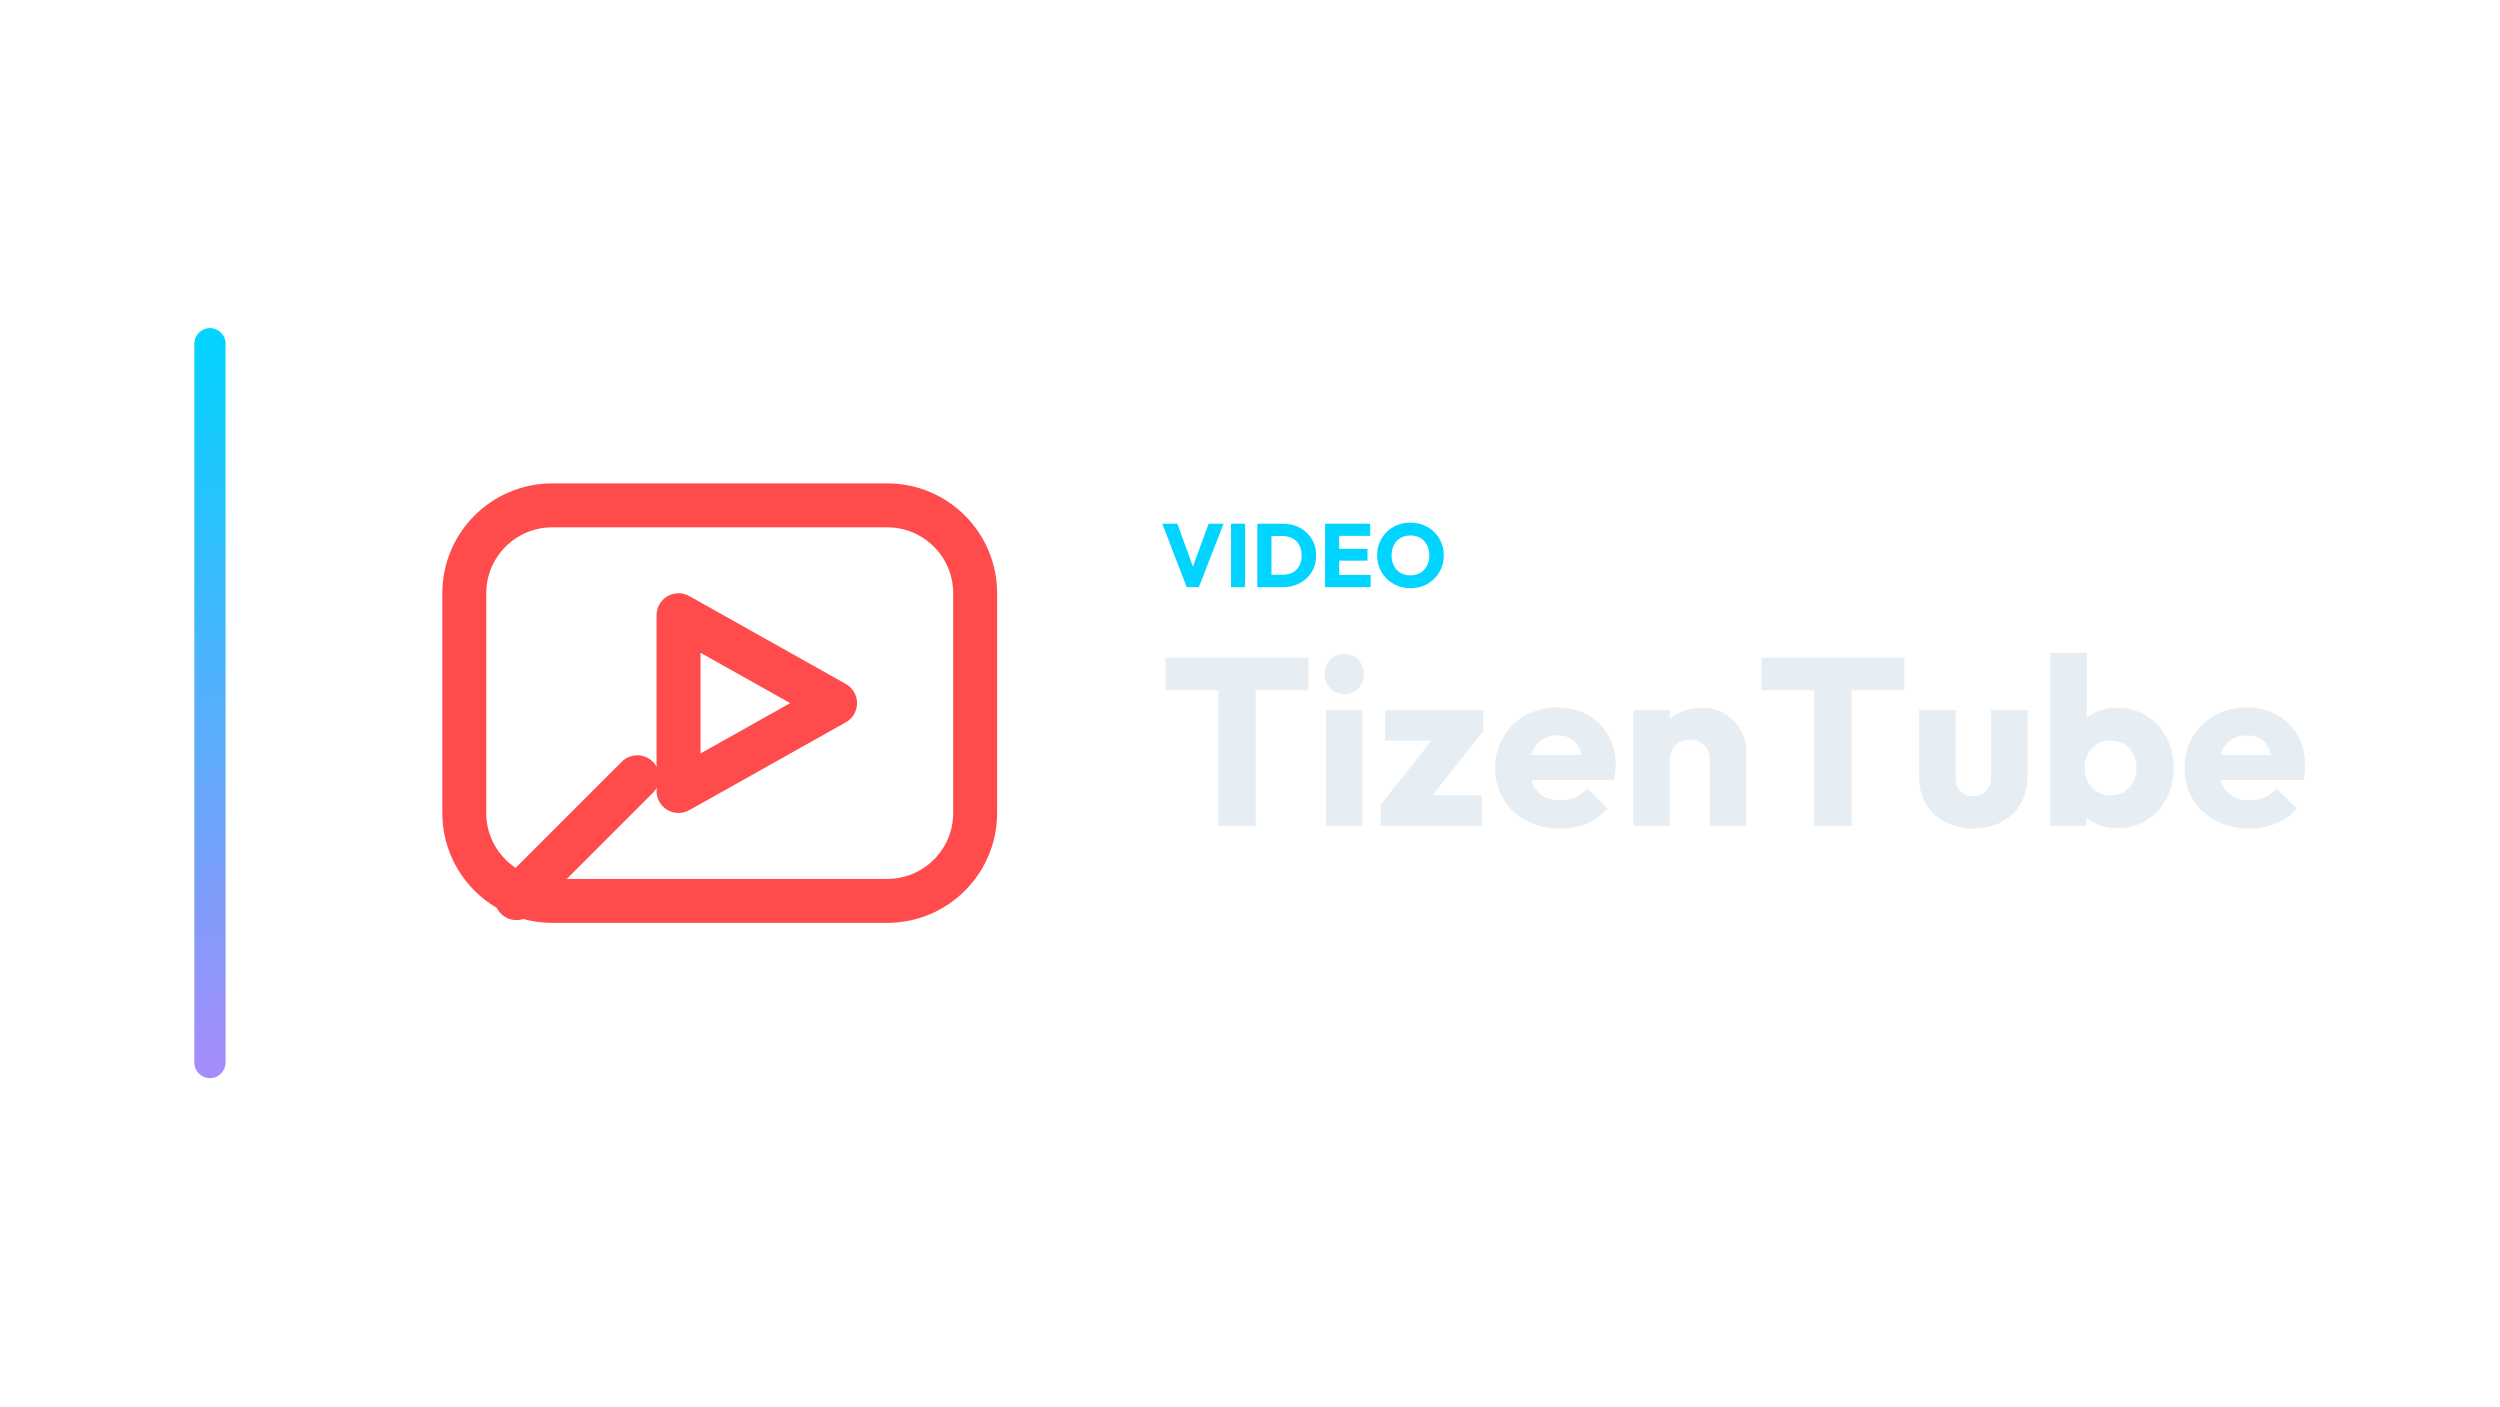
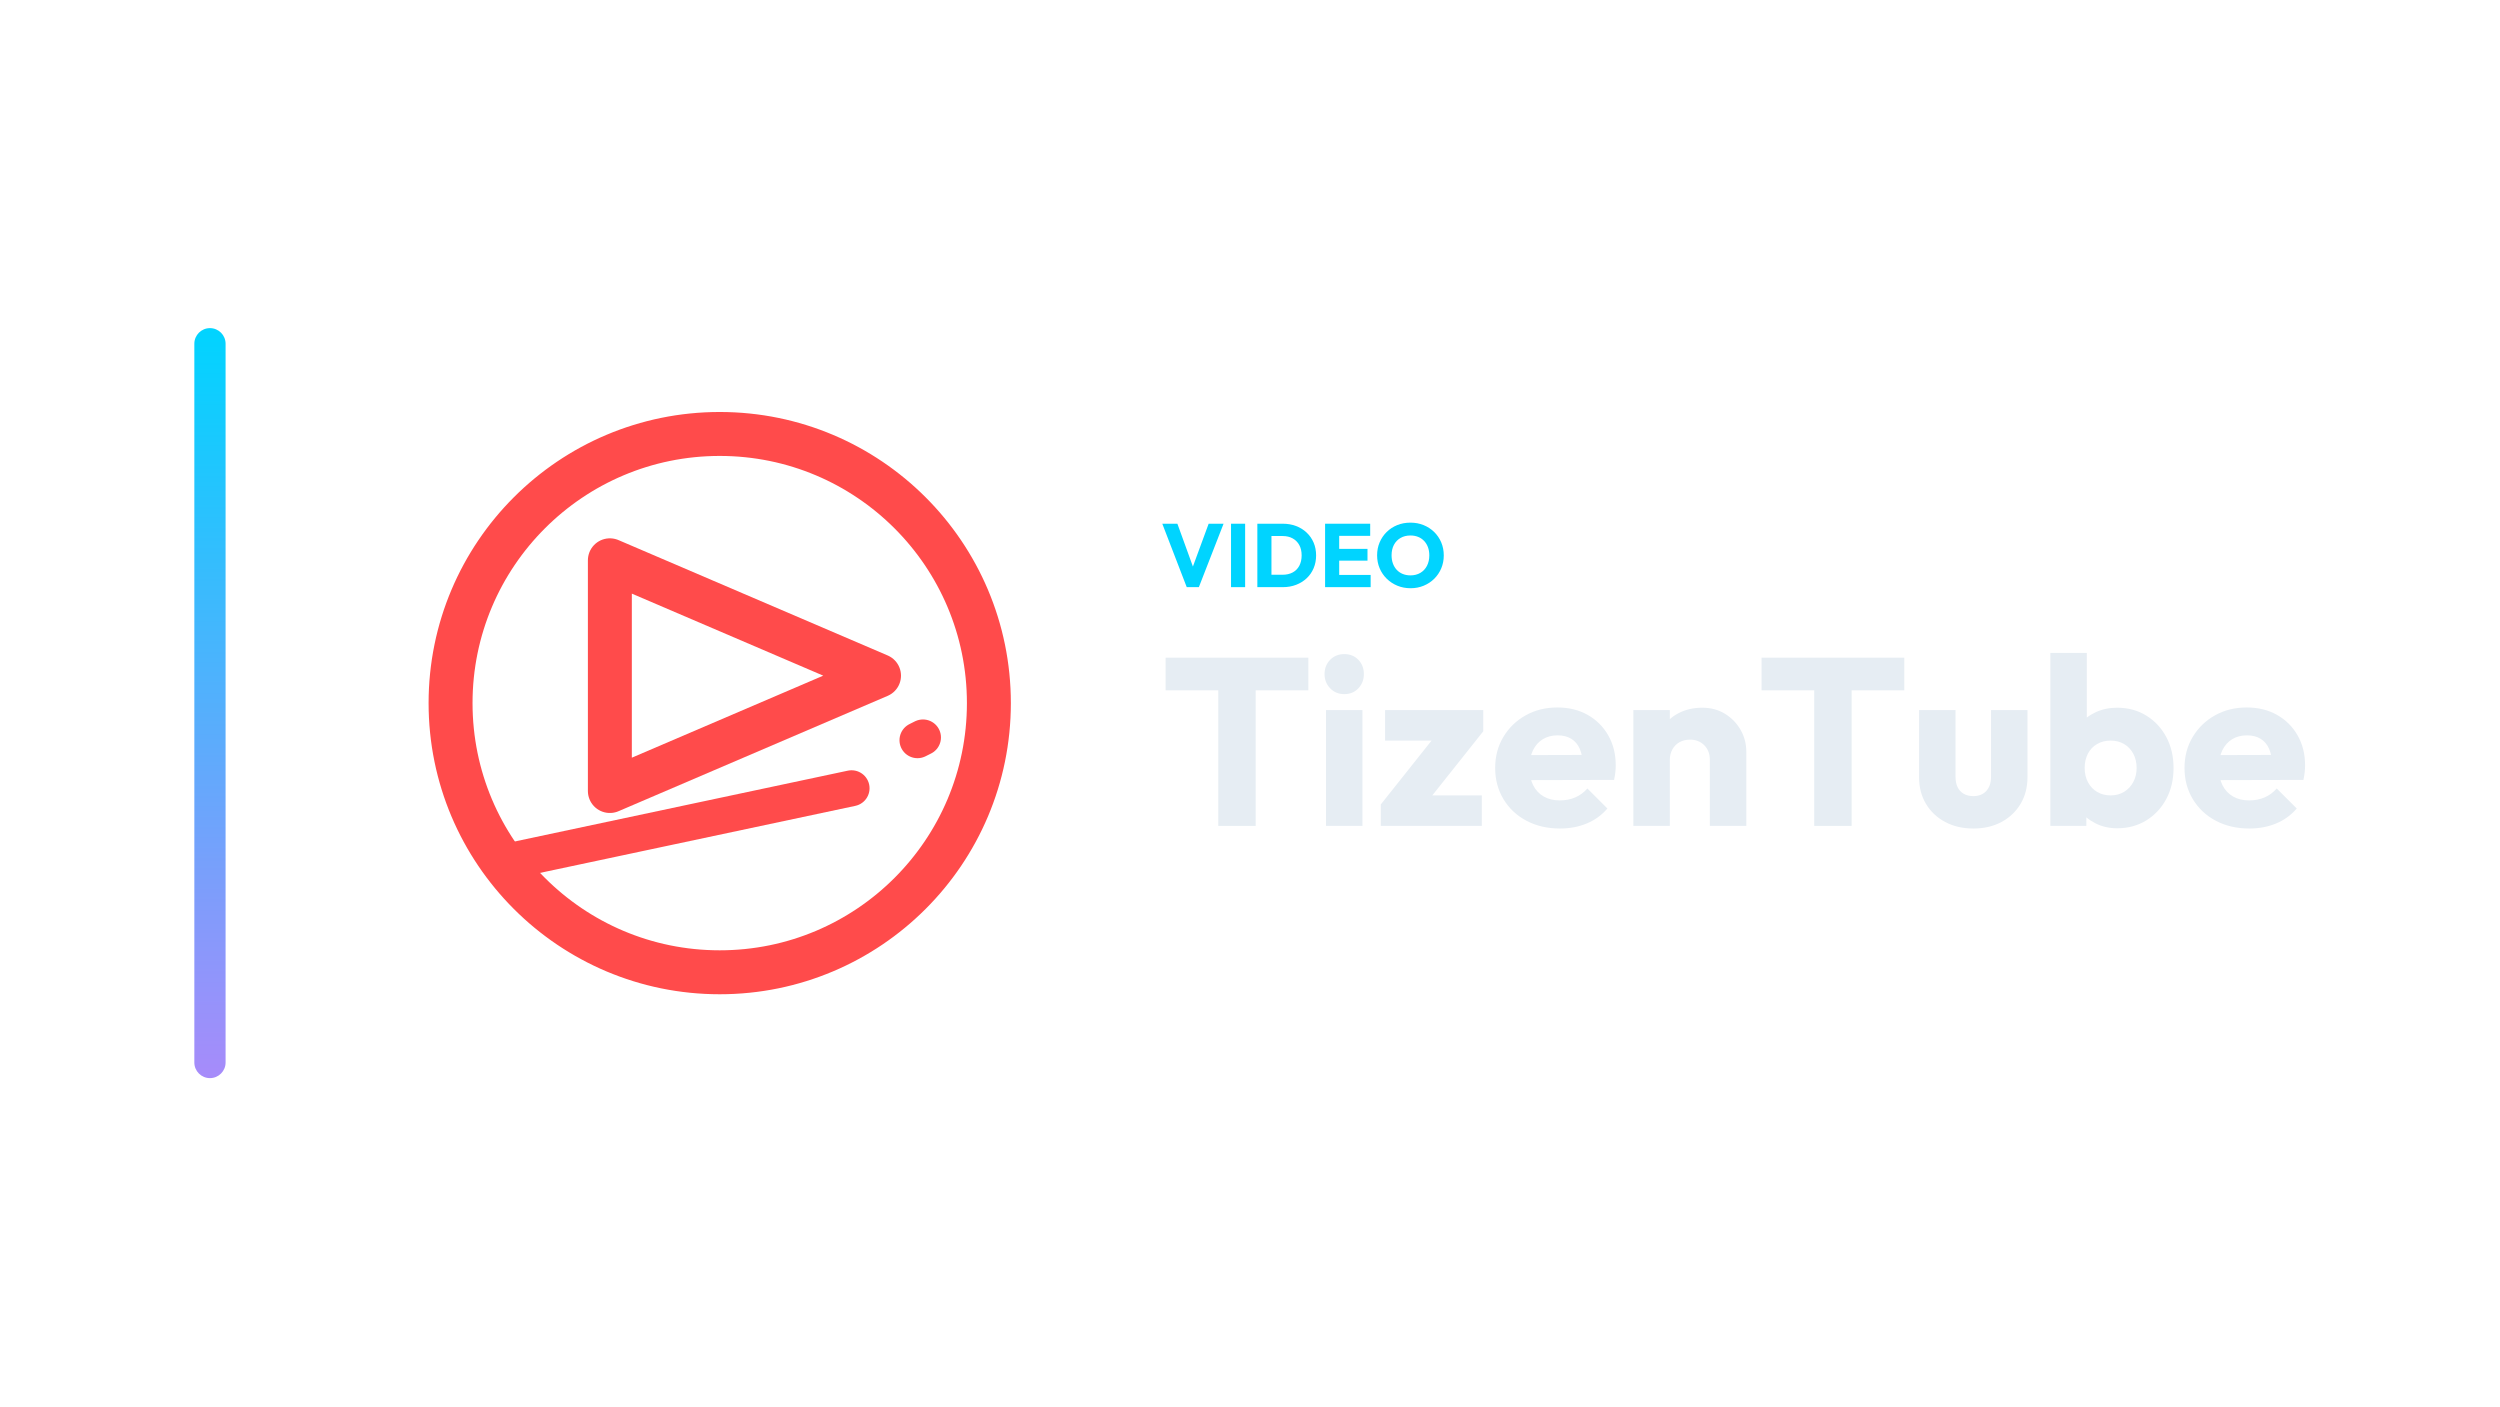
<svg xmlns="http://www.w3.org/2000/svg" width="1280" height="720" viewBox="0 0 1280 720">
  <g transform="translate(29.5,0.0)">
    <defs>
      <linearGradient id="cbRail" x1="0" y1="0" x2="0" y2="1">
        <stop offset="0%" stop-color="#00d4ff" />
        <stop offset="100%" stop-color="#a78bfa" />
      </linearGradient>
    </defs>
    <rect x="70" y="168" width="16" height="384" rx="8.0" fill="url(#cbRail)" />
    <g transform="translate(159,180) scale(0.70312)">
-       <rect x="70" y="112" width="372" height="288" rx="64" fill="none" stroke="#FF4B4B" stroke-width="32.0" stroke-linecap="round" stroke-linejoin="round" />
-       <path d="M 226 192 L 226 320 L 340 256 Z" fill="none" stroke="#FF4B4B" stroke-width="32.0" stroke-linecap="round" stroke-linejoin="round" />
-       <path d="M 108 398 L 196 310" fill="none" stroke="#FF4B4B" stroke-width="32.0" stroke-linecap="round" stroke-linejoin="round" />
+       <circle cx="256" cy="256" r="196" fill="none" stroke="#FF4B4B" stroke-width="32.0" stroke-linecap="round" stroke-linejoin="round" />
+       <path d="M 176 152 L 176 320 L 372 236 Z" fill="none" stroke="#FF4B4B" stroke-width="32.0" stroke-linecap="round" stroke-linejoin="round" />
+       <path d="M 98 372 L 352 318" fill="none" stroke="#FF4B4B" stroke-width="26.2" stroke-linecap="round" stroke-linejoin="round" />
+       <path d="M 400 283 L 404 281" fill="none" stroke="#FF4B4B" stroke-width="26.2" stroke-linecap="round" stroke-linejoin="round" />
    </g>
    <path d="M578.106 300.62 565.594 268.144H573.322L582.844 294.41H579.67L589.33 268.144H596.966L584.316 300.62Z" fill="#00d4ff" stroke="none" />
    <path d="M600.784 300.62V268.144H608.006V300.62Z" fill="#00d4ff" stroke="none" />
    <path d="M619.138 300.62V294.272H627.188Q630.132 294.272 632.34 293.099Q634.548 291.926 635.744 289.672Q636.94 287.418 636.94 284.336Q636.94 281.254 635.721 279.046Q634.502 276.838 632.317 275.642Q630.132 274.446 627.188 274.446H618.908V268.144H627.28Q630.96 268.144 634.065 269.317Q637.17 270.49 639.493 272.675Q641.816 274.86 643.081 277.827Q644.346 280.794 644.346 284.382Q644.346 287.924 643.081 290.914Q641.816 293.904 639.516 296.066Q637.216 298.228 634.111 299.424Q631.006 300.62 627.372 300.62ZM614.262 300.62V268.144H621.484V300.62Z" fill="#00d4ff" stroke="none" />
    <path d="M648.946 300.62V268.144H656.168V300.62ZM654.466 300.62V294.364H672.268V300.62ZM654.466 287.05V281.024H670.658V287.05ZM654.466 274.354V268.144H672.038V274.354Z" fill="#00d4ff" stroke="none" />
    <path d="M692.738 301.172Q689.058 301.172 685.953 299.884Q682.848 298.596 680.502 296.296Q678.156 293.996 676.868 290.937Q675.58 287.878 675.58 284.336Q675.58 280.748 676.868 277.712Q678.156 274.676 680.456 272.399Q682.756 270.122 685.861 268.857Q688.966 267.592 692.646 267.592Q696.28 267.592 699.385 268.857Q702.49 270.122 704.813 272.399Q707.136 274.676 708.424 277.735Q709.712 280.794 709.712 284.382Q709.712 287.924 708.424 290.983Q707.136 294.042 704.836 296.319Q702.536 298.596 699.431 299.884Q696.326 301.172 692.738 301.172ZM692.646 294.594Q695.544 294.594 697.729 293.306Q699.914 292.018 701.11 289.695Q702.306 287.372 702.306 284.336Q702.306 282.036 701.616 280.173Q700.926 278.31 699.638 276.953Q698.35 275.596 696.579 274.883Q694.808 274.17 692.646 274.17Q689.748 274.17 687.563 275.435Q685.378 276.7 684.182 278.977Q682.986 281.254 682.986 284.336Q682.986 286.636 683.676 288.522Q684.366 290.408 685.631 291.765Q686.896 293.122 688.69 293.858Q690.484 294.594 692.646 294.594Z" fill="#00d4ff" stroke="none" />
    <path d="M594.26 422.86V337.948H613.414V422.86ZM567.298 353.442V336.728H640.376V353.442Z" fill="#E6EDF3" stroke="none" />
    <path d="M649.404 422.86V363.568H668.07V422.86ZM658.798 355.394Q654.406 355.394 651.539 352.405Q648.672 349.416 648.672 345.146Q648.672 340.754 651.539 337.826Q654.406 334.898 658.798 334.898Q663.19 334.898 665.996 337.826Q668.802 340.754 668.802 345.146Q668.802 349.416 665.996 352.405Q663.19 355.394 658.798 355.394Z" fill="#E6EDF3" stroke="none" />
    <path d="M677.464 411.88 707.232 374.426H729.924L700.156 411.88ZM677.464 422.86V411.88L690.762 407.244H729.192V422.86ZM679.66 379.184V363.568H729.924V374.426L716.748 379.184Z" fill="#E6EDF3" stroke="none" />
    <path d="M769.208 424.202Q759.57 424.202 752.067 420.237Q744.564 416.272 740.294 409.196Q736.024 402.12 736.024 393.214Q736.024 384.308 740.233 377.293Q744.442 370.278 751.64 366.252Q758.838 362.226 767.866 362.226Q776.65 362.226 783.36 366.008Q790.07 369.79 793.913 376.5Q797.756 383.21 797.756 391.872Q797.756 393.458 797.573 395.227Q797.39 396.996 796.902 399.314L745.784 399.436V386.626L788.972 386.504L780.92 391.872Q780.798 386.748 779.334 383.393Q777.87 380.038 775.003 378.269Q772.136 376.5 767.988 376.5Q763.596 376.5 760.363 378.513Q757.13 380.526 755.361 384.186Q753.592 387.846 753.592 393.092Q753.592 398.338 755.483 402.059Q757.374 405.78 760.851 407.793Q764.328 409.806 769.086 409.806Q773.478 409.806 777.016 408.281Q780.554 406.756 783.238 403.706L793.486 413.954Q789.094 419.078 782.872 421.64Q776.65 424.202 769.208 424.202Z" fill="#E6EDF3" stroke="none" />
    <path d="M845.946 422.86V389.066Q845.946 384.43 843.079 381.563Q840.212 378.696 835.82 378.696Q832.77 378.696 830.452 379.977Q828.134 381.258 826.792 383.637Q825.45 386.016 825.45 389.066L818.252 385.528Q818.252 378.574 821.302 373.328Q824.352 368.082 829.781 365.215Q835.21 362.348 842.042 362.348Q848.63 362.348 853.693 365.459Q858.756 368.57 861.684 373.694Q864.612 378.818 864.612 384.918V422.86ZM806.784 422.86V363.568H825.45V422.86Z" fill="#E6EDF3" stroke="none" />
    <path d="M899.382 422.86V337.948H918.536V422.86ZM872.42 353.442V336.728H945.498V353.442Z" fill="#E6EDF3" stroke="none" />
    <path d="M980.878 424.202Q972.704 424.202 966.421 420.847Q960.138 417.492 956.6 411.575Q953.062 405.658 953.062 397.972V363.568H971.728V397.728Q971.728 400.778 972.765 402.974Q973.802 405.17 975.876 406.39Q977.95 407.61 980.878 407.61Q985.026 407.61 987.466 404.987Q989.906 402.364 989.906 397.728V363.568H1008.572V397.85Q1008.572 405.658 1005.034 411.575Q1001.496 417.492 995.274 420.847Q989.052 424.202 980.878 424.202Z" fill="#E6EDF3" stroke="none" />
    <path d="M1054.444 424.08Q1048.466 424.08 1043.464 421.579Q1038.462 419.078 1035.29 414.869Q1032.118 410.66 1031.63 405.414V380.404Q1032.118 375.158 1035.29 371.071Q1038.462 366.984 1043.464 364.666Q1048.466 362.348 1054.444 362.348Q1062.862 362.348 1069.389 366.374Q1075.916 370.4 1079.637 377.354Q1083.358 384.308 1083.358 393.214Q1083.358 402.12 1079.637 409.074Q1075.916 416.028 1069.389 420.054Q1062.862 424.08 1054.444 424.08ZM1020.284 422.86V334.288H1038.95V378.086L1035.9 392.482L1038.706 406.878V422.86ZM1051.15 407.244Q1055.054 407.244 1058.043 405.414Q1061.032 403.584 1062.74 400.412Q1064.448 397.24 1064.448 393.214Q1064.448 389.066 1062.74 385.894Q1061.032 382.722 1058.043 380.953Q1055.054 379.184 1051.15 379.184Q1047.246 379.184 1044.196 380.953Q1041.146 382.722 1039.499 385.894Q1037.852 389.066 1037.852 393.214Q1037.852 397.362 1039.56 400.534Q1041.268 403.706 1044.257 405.475Q1047.246 407.244 1051.15 407.244Z" fill="#E6EDF3" stroke="none" />
    <path d="M1122.154 424.202Q1112.516 424.202 1105.013 420.237Q1097.51 416.272 1093.24 409.196Q1088.97 402.12 1088.97 393.214Q1088.97 384.308 1093.179 377.293Q1097.388 370.278 1104.586 366.252Q1111.784 362.226 1120.812 362.226Q1129.596 362.226 1136.306 366.008Q1143.016 369.79 1146.859 376.5Q1150.702 383.21 1150.702 391.872Q1150.702 393.458 1150.519 395.227Q1150.336 396.996 1149.848 399.314L1098.73 399.436V386.626L1141.918 386.504L1133.866 391.872Q1133.744 386.748 1132.28 383.393Q1130.816 380.038 1127.949 378.269Q1125.082 376.5 1120.934 376.5Q1116.542 376.5 1113.309 378.513Q1110.076 380.526 1108.307 384.186Q1106.538 387.846 1106.538 393.092Q1106.538 398.338 1108.429 402.059Q1110.32 405.78 1113.797 407.793Q1117.274 409.806 1122.032 409.806Q1126.424 409.806 1129.962 408.281Q1133.5 406.756 1136.184 403.706L1146.432 413.954Q1142.04 419.078 1135.818 421.64Q1129.596 424.202 1122.154 424.202Z" fill="#E6EDF3" stroke="none" />
  </g>
</svg>
